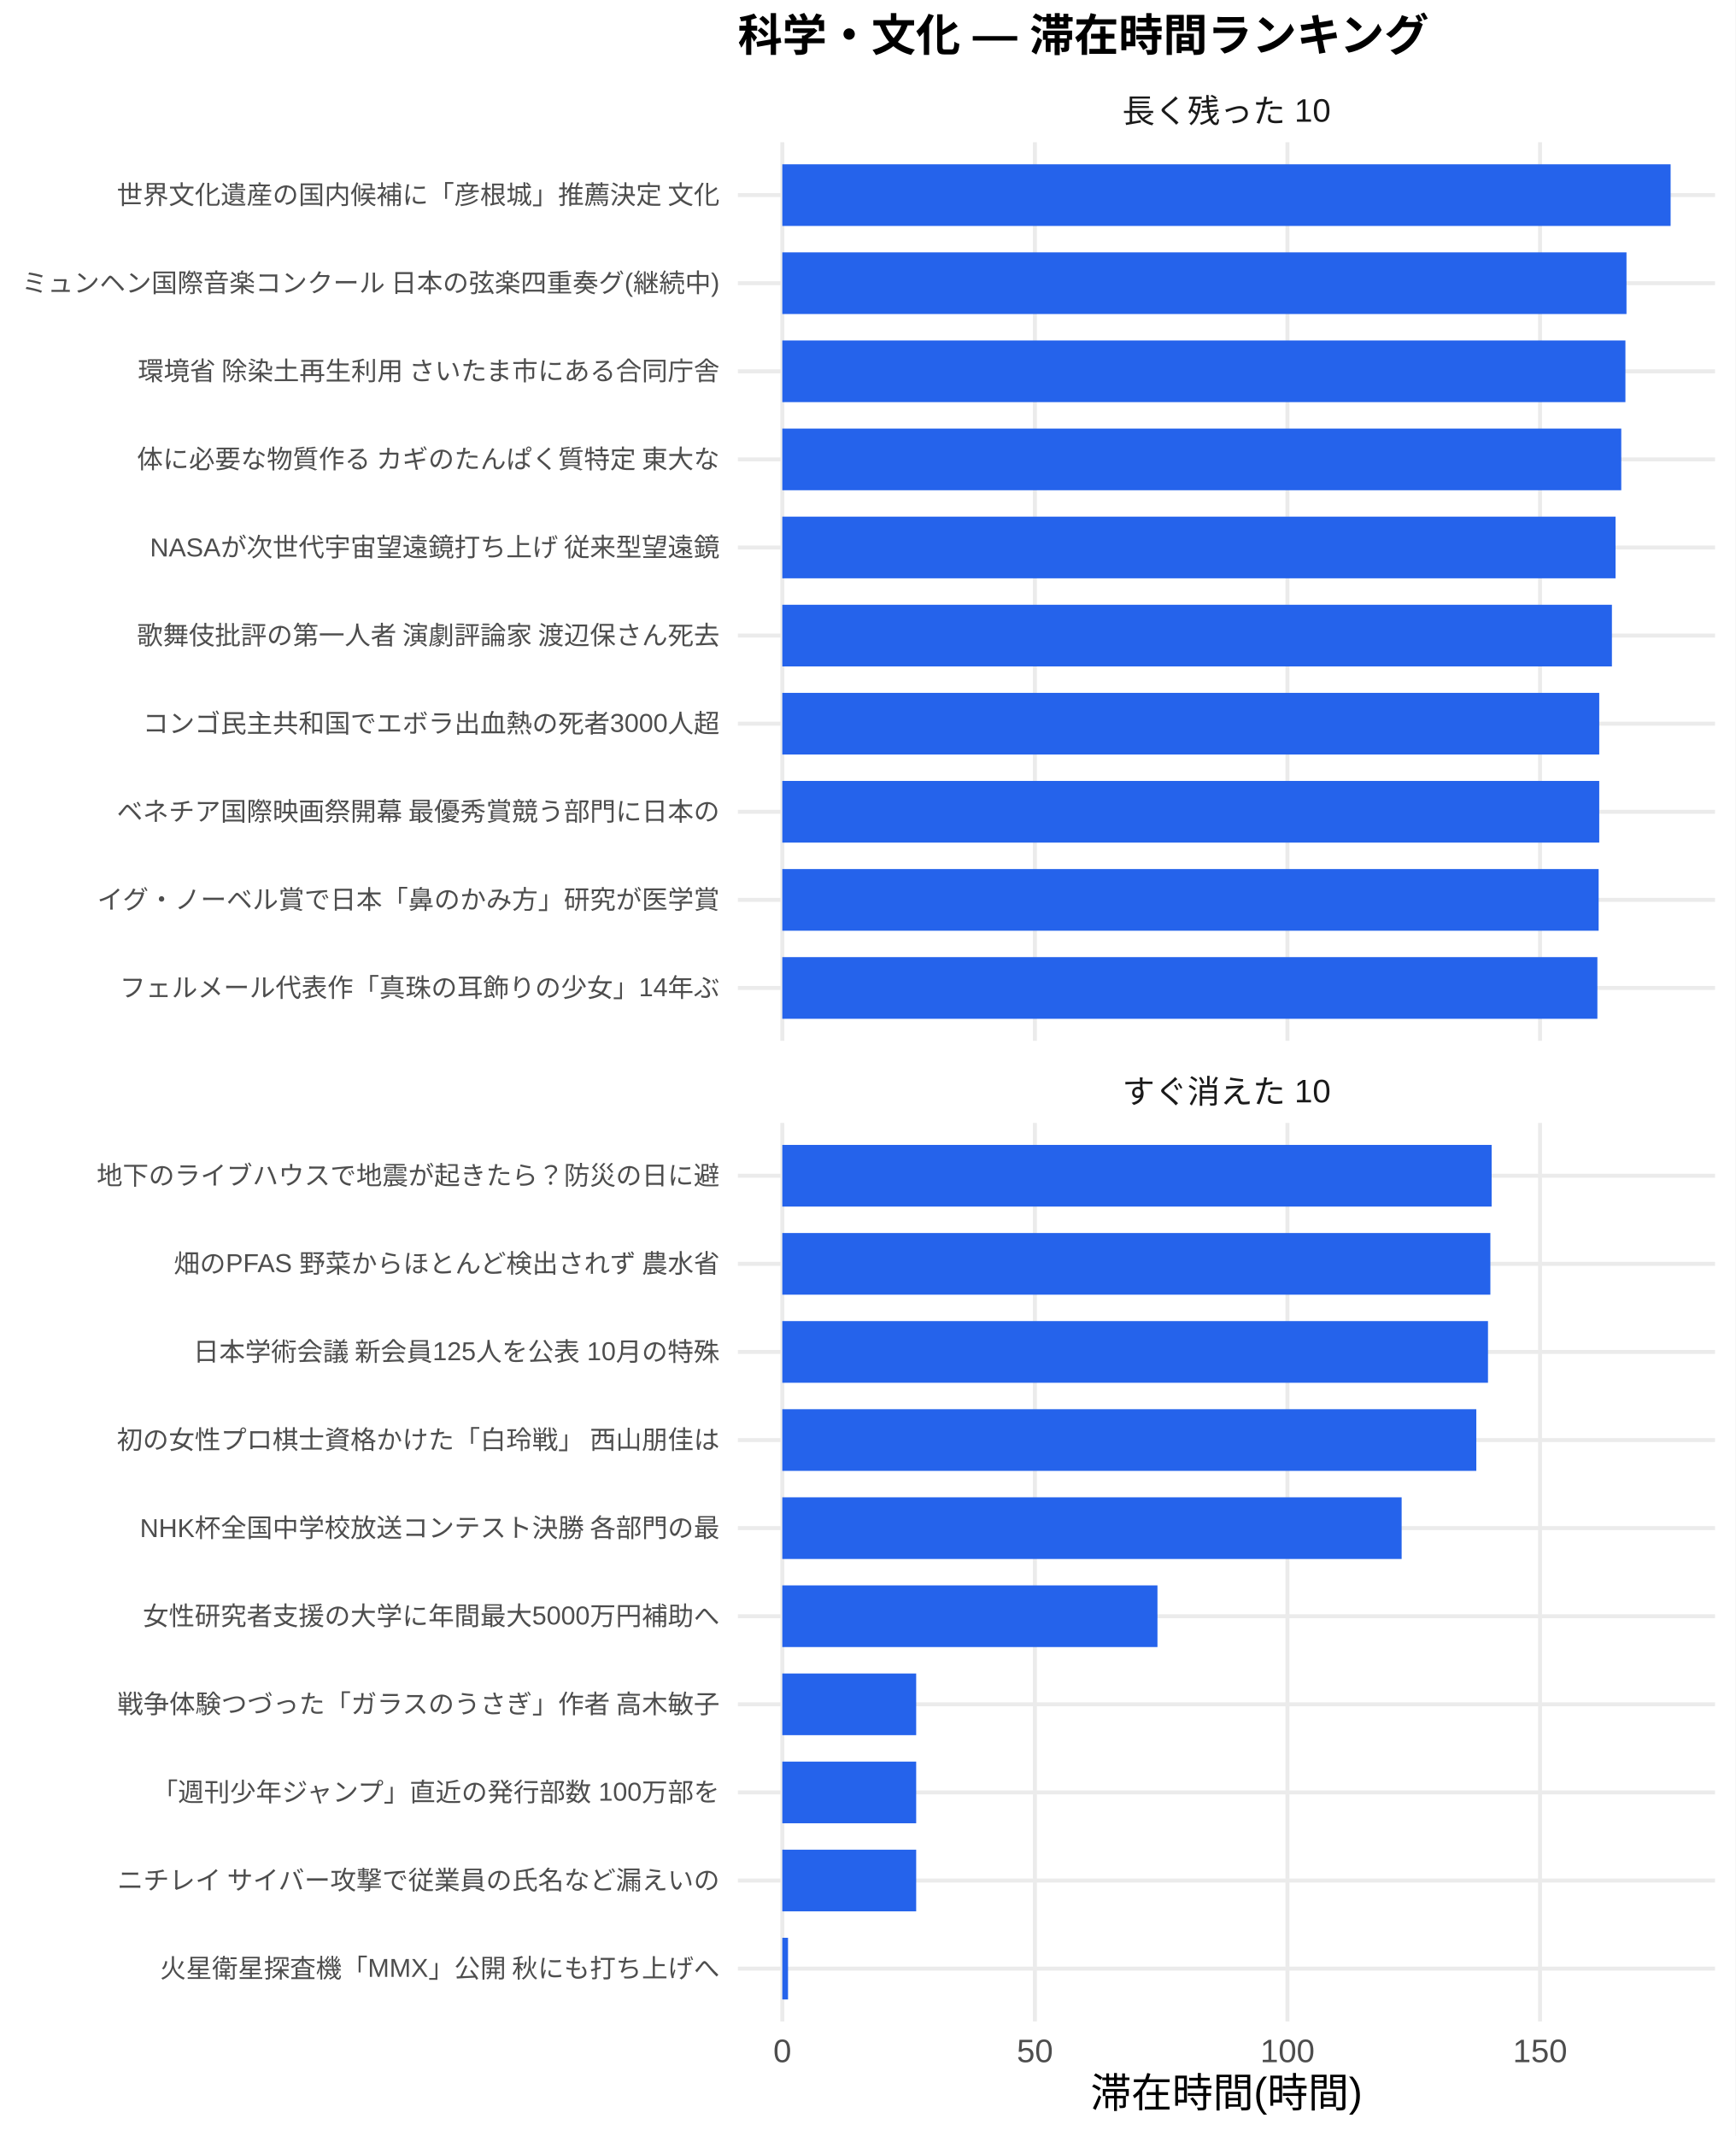
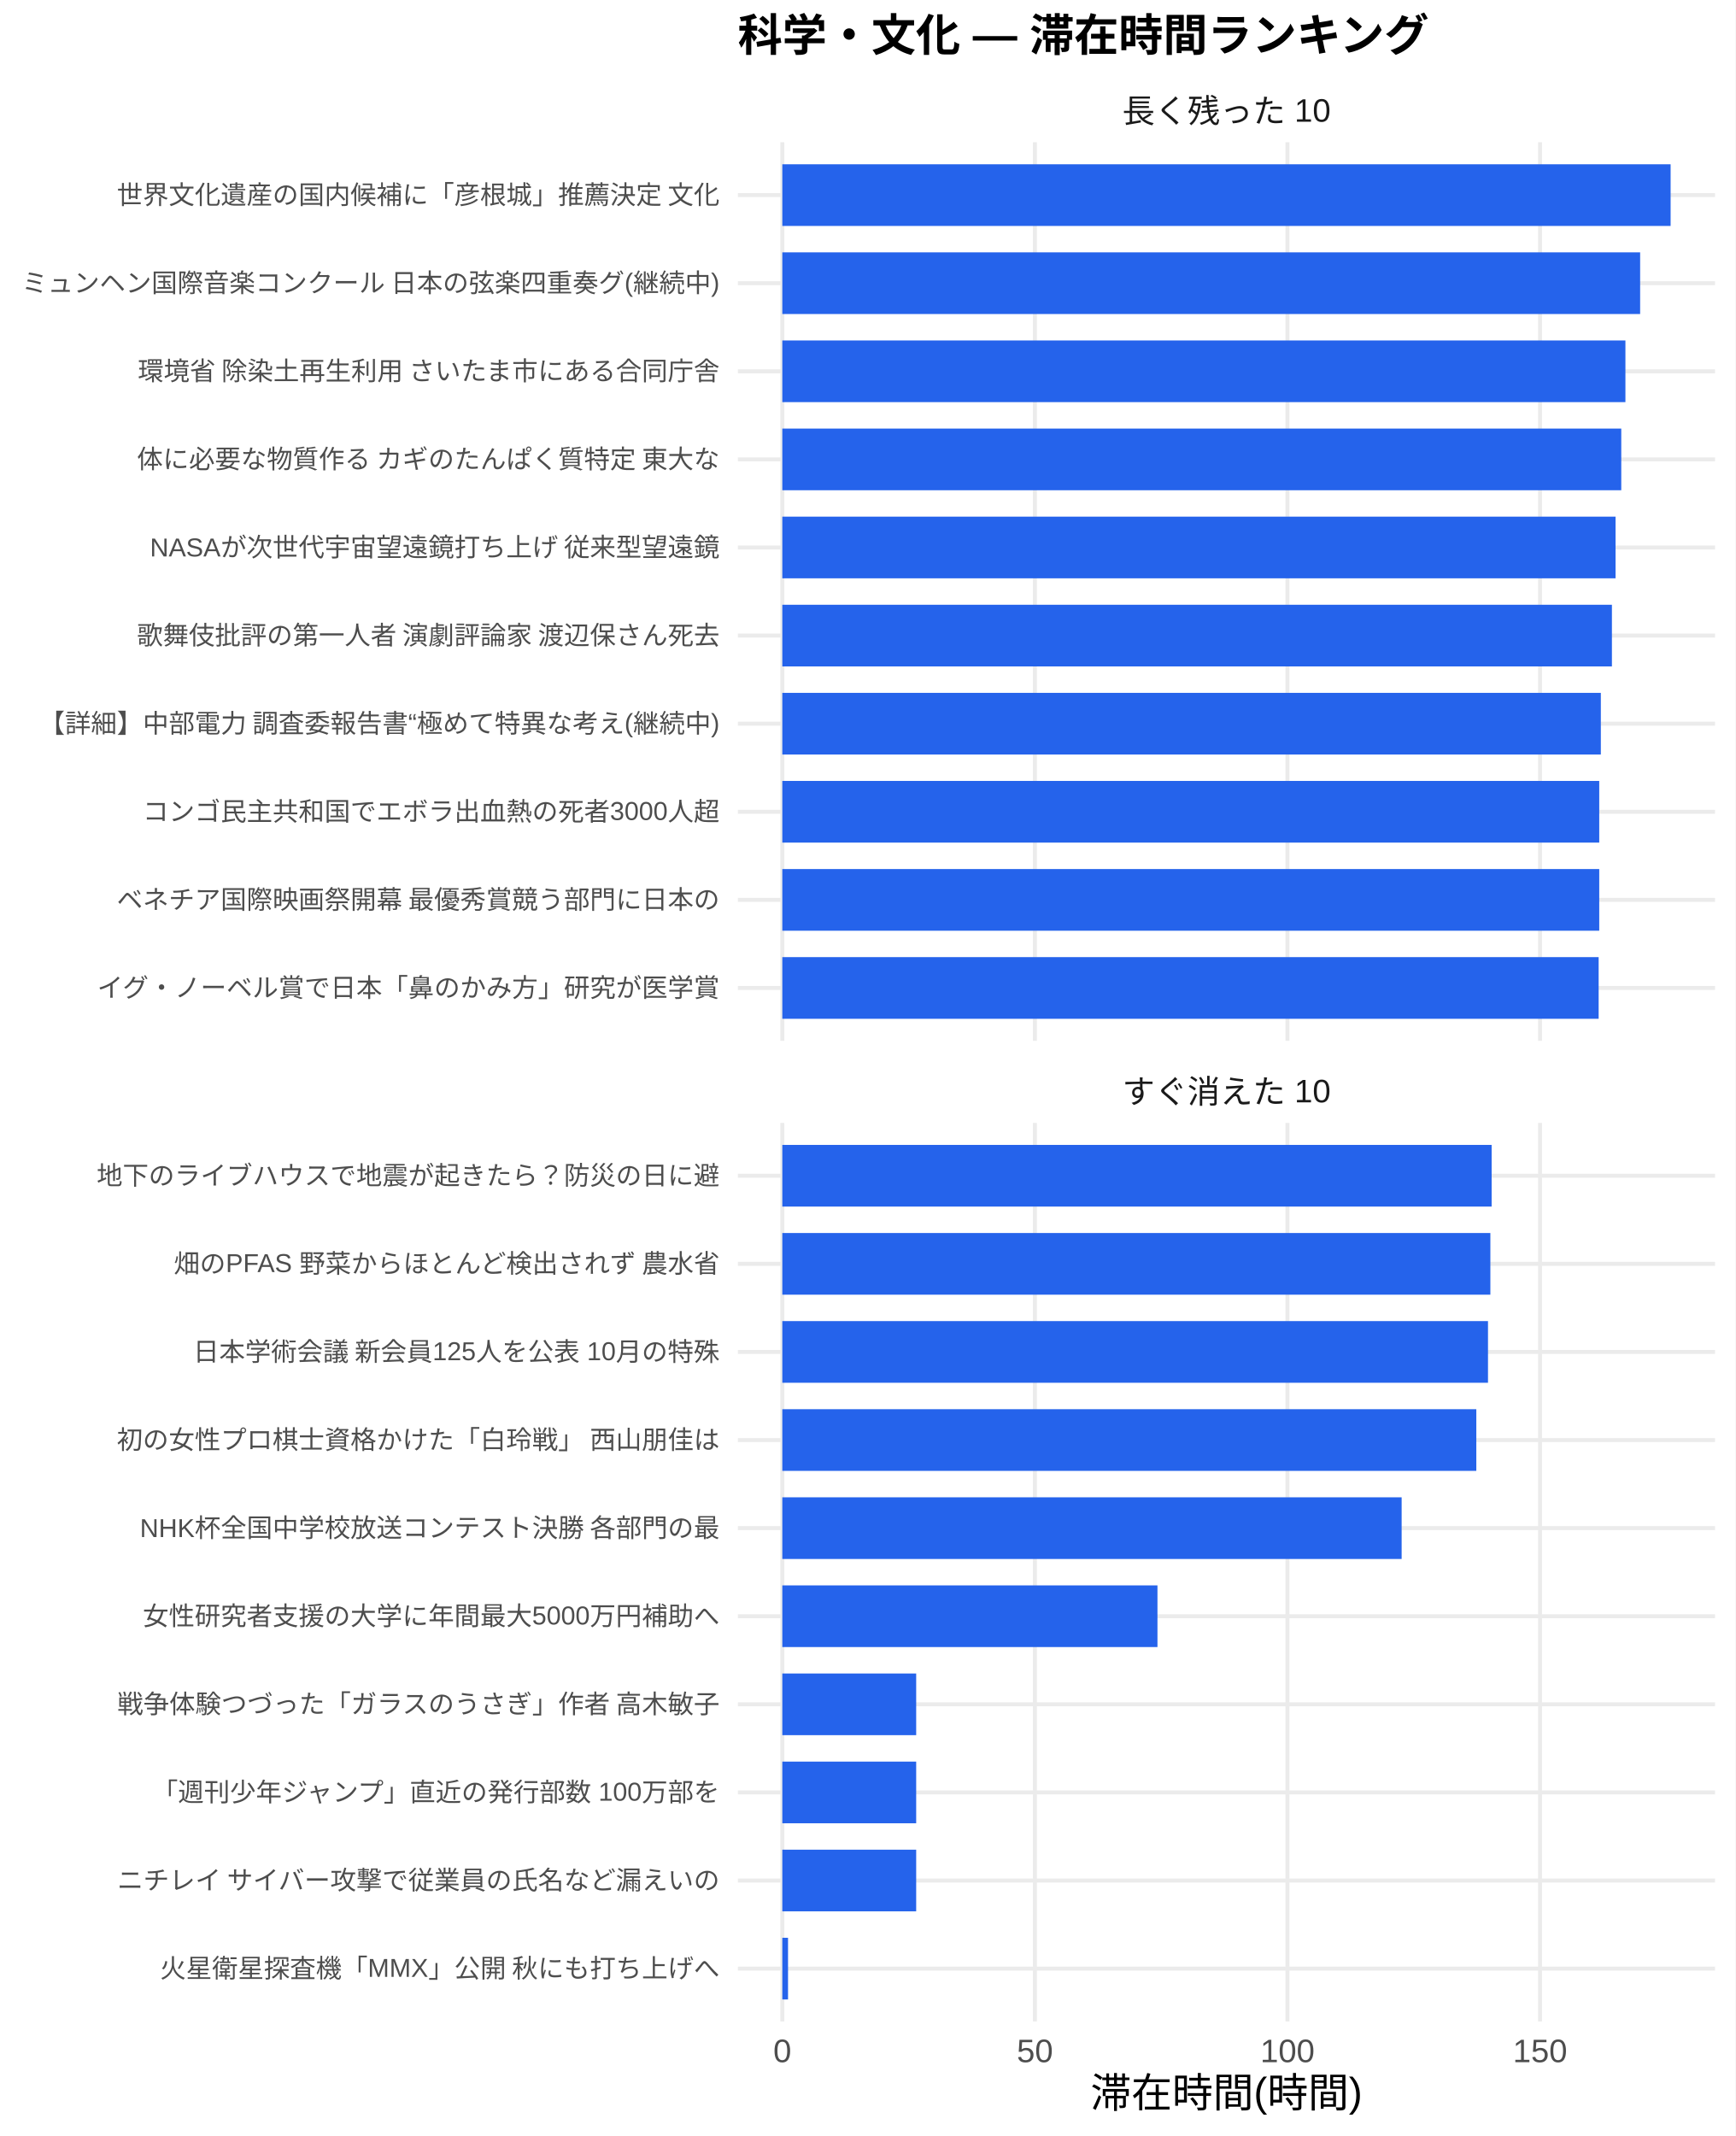
<svg xmlns="http://www.w3.org/2000/svg" width="468.00pt" height="576.00pt" viewBox="0 0 468.00 576.00">
  <g class="svglite">
    <defs>
      <style type="text/css">
    .svglite line, .svglite polyline, .svglite polygon, .svglite path, .svglite rect, .svglite circle {
      fill: none;
      stroke: #000000;
      stroke-linecap: round;
      stroke-linejoin: round;
      stroke-miterlimit: 10.00;
    }
    .svglite text {
      white-space: pre;
    }
    .svglite g.glyphgroup path {
      fill: inherit;
      stroke: none;
    }
  </style>
    </defs>
    <rect width="100%" height="100%" style="stroke: none; fill: #FFFFFF;" />
    <defs>
      <clipPath id="cpMC4wMHw0NjguMDB8MC4wMHw1NzYuMDA=">
        <rect x="0.00" y="0.00" width="468.00" height="576.00" />
      </clipPath>
    </defs>
    <g clip-path="url(#cpMC4wMHw0NjguMDB8MC4wMHw1NzYuMDA=)">
      <rect x="0" y="0.00" width="468.00" height="576.00" style="stroke-width: 1.07; stroke: none; fill: #FFFFFF;" />
    </g>
    <defs>
      <clipPath id="cpMTk5LjAwfDQ2Mi41MnwzOC4zNnwyODAuNjc=">
        <rect x="199.00" y="38.36" width="263.52" height="242.31" />
      </clipPath>
    </defs>
    <g clip-path="url(#cpMTk5LjAwfDQ2Mi41MnwzOC4zNnwyODAuNjc=)">
      <polyline points="199.00,266.42 462.52,266.42 " style="stroke-width: 1.07; stroke: #EBEBEB; stroke-linecap: butt;" />
      <polyline points="199.00,242.66 462.52,242.66 " style="stroke-width: 1.07; stroke: #EBEBEB; stroke-linecap: butt;" />
      <polyline points="199.00,218.91 462.52,218.91 " style="stroke-width: 1.07; stroke: #EBEBEB; stroke-linecap: butt;" />
      <polyline points="199.00,195.15 462.52,195.15 " style="stroke-width: 1.07; stroke: #EBEBEB; stroke-linecap: butt;" />
      <polyline points="199.00,171.39 462.52,171.39 " style="stroke-width: 1.07; stroke: #EBEBEB; stroke-linecap: butt;" />
      <polyline points="199.00,147.64 462.52,147.64 " style="stroke-width: 1.07; stroke: #EBEBEB; stroke-linecap: butt;" />
      <polyline points="199.00,123.88 462.52,123.88 " style="stroke-width: 1.07; stroke: #EBEBEB; stroke-linecap: butt;" />
      <polyline points="199.00,100.13 462.52,100.13 " style="stroke-width: 1.07; stroke: #EBEBEB; stroke-linecap: butt;" />
      <polyline points="199.00,76.37 462.52,76.37 " style="stroke-width: 1.07; stroke: #EBEBEB; stroke-linecap: butt;" />
      <polyline points="199.00,52.61 462.52,52.61 " style="stroke-width: 1.07; stroke: #EBEBEB; stroke-linecap: butt;" />
      <polyline points="210.98,280.67 210.98,38.36 " style="stroke-width: 1.07; stroke: #EBEBEB; stroke-linecap: butt;" />
      <polyline points="279.10,280.67 279.10,38.36 " style="stroke-width: 1.07; stroke: #EBEBEB; stroke-linecap: butt;" />
      <polyline points="347.21,280.67 347.21,38.36 " style="stroke-width: 1.07; stroke: #EBEBEB; stroke-linecap: butt;" />
      <polyline points="415.33,280.67 415.33,38.36 " style="stroke-width: 1.07; stroke: #EBEBEB; stroke-linecap: butt;" />
      <rect x="210.98" y="44.30" width="239.56" height="16.63" style="stroke-width: 1.07; stroke: none; stroke-linecap: butt; stroke-linejoin: miter; fill: #2563EB;" />
-       <rect x="210.98" y="68.05" width="227.66" height="16.63" style="stroke-width: 1.07; stroke: none; stroke-linecap: butt; stroke-linejoin: miter; fill: #2563EB;" />
+       <rect x="210.98" y="68.05" width="231.34" height="16.63" style="stroke-width: 1.07; stroke: none; stroke-linecap: butt; stroke-linejoin: miter; fill: #2563EB;" />
      <rect x="210.98" y="91.81" width="227.37" height="16.63" style="stroke-width: 1.07; stroke: none; stroke-linecap: butt; stroke-linejoin: miter; fill: #2563EB;" />
      <rect x="210.98" y="115.57" width="226.25" height="16.63" style="stroke-width: 1.07; stroke: none; stroke-linecap: butt; stroke-linejoin: miter; fill: #2563EB;" />
      <rect x="210.98" y="139.32" width="224.71" height="16.63" style="stroke-width: 1.07; stroke: none; stroke-linecap: butt; stroke-linejoin: miter; fill: #2563EB;" />
      <rect x="210.98" y="163.08" width="223.73" height="16.63" style="stroke-width: 1.07; stroke: none; stroke-linecap: butt; stroke-linejoin: miter; fill: #2563EB;" />
-       <rect x="210.98" y="186.84" width="220.31" height="16.63" style="stroke-width: 1.07; stroke: none; stroke-linecap: butt; stroke-linejoin: miter; fill: #2563EB;" />
+       <rect x="210.98" y="186.84" width="220.74" height="16.63" style="stroke-width: 1.07; stroke: none; stroke-linecap: butt; stroke-linejoin: miter; fill: #2563EB;" />
      <rect x="210.98" y="210.59" width="220.31" height="16.63" style="stroke-width: 1.07; stroke: none; stroke-linecap: butt; stroke-linejoin: miter; fill: #2563EB;" />
-       <rect x="210.98" y="234.35" width="220.15" height="16.63" style="stroke-width: 1.07; stroke: none; stroke-linecap: butt; stroke-linejoin: miter; fill: #2563EB;" />
-       <rect x="210.98" y="258.10" width="219.81" height="16.63" style="stroke-width: 1.07; stroke: none; stroke-linecap: butt; stroke-linejoin: miter; fill: #2563EB;" />
+       <rect x="210.98" y="234.35" width="220.31" height="16.63" style="stroke-width: 1.07; stroke: none; stroke-linecap: butt; stroke-linejoin: miter; fill: #2563EB;" />
+       <rect x="210.98" y="258.10" width="220.15" height="16.63" style="stroke-width: 1.07; stroke: none; stroke-linecap: butt; stroke-linejoin: miter; fill: #2563EB;" />
    </g>
    <g clip-path="url(#cpMC4wMHw0NjguMDB8MC4wMHw1NzYuMDA=)">
</g>
    <defs>
      <clipPath id="cpMTk5LjAwfDQ2Mi41MnwzMDIuODB8NTQ1LjEy">
        <rect x="199.00" y="302.80" width="263.52" height="242.31" />
      </clipPath>
    </defs>
    <g clip-path="url(#cpMTk5LjAwfDQ2Mi41MnwzMDIuODB8NTQ1LjEy)">
      <polyline points="199.00,530.86 462.52,530.86 " style="stroke-width: 1.07; stroke: #EBEBEB; stroke-linecap: butt;" />
      <polyline points="199.00,507.11 462.52,507.11 " style="stroke-width: 1.07; stroke: #EBEBEB; stroke-linecap: butt;" />
      <polyline points="199.00,483.35 462.52,483.35 " style="stroke-width: 1.07; stroke: #EBEBEB; stroke-linecap: butt;" />
      <polyline points="199.00,459.59 462.52,459.59 " style="stroke-width: 1.07; stroke: #EBEBEB; stroke-linecap: butt;" />
      <polyline points="199.00,435.84 462.52,435.84 " style="stroke-width: 1.07; stroke: #EBEBEB; stroke-linecap: butt;" />
      <polyline points="199.00,412.08 462.52,412.08 " style="stroke-width: 1.07; stroke: #EBEBEB; stroke-linecap: butt;" />
      <polyline points="199.00,388.33 462.52,388.33 " style="stroke-width: 1.07; stroke: #EBEBEB; stroke-linecap: butt;" />
      <polyline points="199.00,364.57 462.52,364.57 " style="stroke-width: 1.07; stroke: #EBEBEB; stroke-linecap: butt;" />
      <polyline points="199.00,340.81 462.52,340.81 " style="stroke-width: 1.07; stroke: #EBEBEB; stroke-linecap: butt;" />
      <polyline points="199.00,317.06 462.52,317.06 " style="stroke-width: 1.07; stroke: #EBEBEB; stroke-linecap: butt;" />
      <polyline points="210.98,545.12 210.98,302.80 " style="stroke-width: 1.07; stroke: #EBEBEB; stroke-linecap: butt;" />
      <polyline points="279.10,545.12 279.10,302.80 " style="stroke-width: 1.07; stroke: #EBEBEB; stroke-linecap: butt;" />
      <polyline points="347.21,545.12 347.21,302.80 " style="stroke-width: 1.07; stroke: #EBEBEB; stroke-linecap: butt;" />
      <polyline points="415.33,545.12 415.33,302.80 " style="stroke-width: 1.07; stroke: #EBEBEB; stroke-linecap: butt;" />
      <rect x="210.98" y="308.74" width="191.29" height="16.63" style="stroke-width: 1.07; stroke: none; stroke-linecap: butt; stroke-linejoin: miter; fill: #2563EB;" />
      <rect x="210.98" y="332.50" width="190.95" height="16.63" style="stroke-width: 1.07; stroke: none; stroke-linecap: butt; stroke-linejoin: miter; fill: #2563EB;" />
      <rect x="210.98" y="356.25" width="190.31" height="16.63" style="stroke-width: 1.07; stroke: none; stroke-linecap: butt; stroke-linejoin: miter; fill: #2563EB;" />
      <rect x="210.98" y="380.01" width="187.16" height="16.63" style="stroke-width: 1.07; stroke: none; stroke-linecap: butt; stroke-linejoin: miter; fill: #2563EB;" />
      <rect x="210.98" y="403.77" width="167.02" height="16.63" style="stroke-width: 1.07; stroke: none; stroke-linecap: butt; stroke-linejoin: miter; fill: #2563EB;" />
      <rect x="210.98" y="427.52" width="101.17" height="16.63" style="stroke-width: 1.07; stroke: none; stroke-linecap: butt; stroke-linejoin: miter; fill: #2563EB;" />
      <rect x="210.98" y="451.28" width="36.10" height="16.63" style="stroke-width: 1.07; stroke: none; stroke-linecap: butt; stroke-linejoin: miter; fill: #2563EB;" />
      <rect x="210.98" y="475.04" width="36.10" height="16.63" style="stroke-width: 1.07; stroke: none; stroke-linecap: butt; stroke-linejoin: miter; fill: #2563EB;" />
      <rect x="210.98" y="498.79" width="36.10" height="16.63" style="stroke-width: 1.07; stroke: none; stroke-linecap: butt; stroke-linejoin: miter; fill: #2563EB;" />
      <rect x="210.98" y="522.55" width="1.54" height="16.63" style="stroke-width: 1.07; stroke: none; stroke-linecap: butt; stroke-linejoin: miter; fill: #2563EB;" />
    </g>
    <g clip-path="url(#cpMC4wMHw0NjguMDB8MC4wMHw1NzYuMDA=)">
</g>
    <defs>
      <clipPath id="cpMTk5LjAwfDQ2Mi41MnwyODYuMTV8MzAyLjgw">
        <rect x="199.00" y="286.15" width="263.52" height="16.65" />
      </clipPath>
    </defs>
    <g clip-path="url(#cpMTk5LjAwfDQ2Mi41MnwyODYuMTV8MzAyLjgw)">
      <text x="330.76" y="297.50" text-anchor="middle" style="font-size: 8.80px;fill: #1A1A1A; font-family: &quot;Liberation Sans&quot;;" textLength="56.20px" lengthAdjust="spacingAndGlyphs">すぐ消えた 10</text>
    </g>
    <g clip-path="url(#cpMC4wMHw0NjguMDB8MC4wMHw1NzYuMDA=)">
</g>
    <defs>
      <clipPath id="cpMTk5LjAwfDQ2Mi41MnwyMS43MXwzOC4zNg==">
        <rect x="199.00" y="21.71" width="263.52" height="16.65" />
      </clipPath>
    </defs>
    <g clip-path="url(#cpMTk5LjAwfDQ2Mi41MnwyMS43MXwzOC4zNg==)">
      <text x="330.76" y="33.06" text-anchor="middle" style="font-size: 8.80px;fill: #1A1A1A; font-family: &quot;Liberation Sans&quot;;" textLength="56.20px" lengthAdjust="spacingAndGlyphs">長く残った 10</text>
    </g>
    <g clip-path="url(#cpMC4wMHw0NjguMDB8MC4wMHw1NzYuMDA=)">
      <text x="210.98" y="556.10" text-anchor="middle" style="font-size: 8.80px;fill: #4D4D4D; font-family: &quot;Liberation Sans&quot;;" textLength="4.89px" lengthAdjust="spacingAndGlyphs">0</text>
      <text x="279.10" y="556.10" text-anchor="middle" style="font-size: 8.80px;fill: #4D4D4D; font-family: &quot;Liberation Sans&quot;;" textLength="9.78px" lengthAdjust="spacingAndGlyphs">50</text>
      <text x="347.21" y="556.10" text-anchor="middle" style="font-size: 8.80px;fill: #4D4D4D; font-family: &quot;Liberation Sans&quot;;" textLength="14.67px" lengthAdjust="spacingAndGlyphs">100</text>
      <text x="415.33" y="556.10" text-anchor="middle" style="font-size: 8.80px;fill: #4D4D4D; font-family: &quot;Liberation Sans&quot;;" textLength="14.67px" lengthAdjust="spacingAndGlyphs">150</text>
-       <text x="194.07" y="268.83" text-anchor="end" style="font-size: 7.00px;fill: #4D4D4D; font-family: &quot;Liberation Sans&quot;;" textLength="161.78px" lengthAdjust="spacingAndGlyphs">フェルメール代表作「真珠の耳飾りの少女」14年ぶ</text>
-       <text x="194.07" y="245.07" text-anchor="end" style="font-size: 7.00px;fill: #4D4D4D; font-family: &quot;Liberation Sans&quot;;" textLength="168.00px" lengthAdjust="spacingAndGlyphs">イグ・ノーベル賞で日本「鼻のかみ方」研究が医学賞</text>
-       <text x="194.07" y="221.31" text-anchor="end" style="font-size: 7.00px;fill: #4D4D4D; font-family: &quot;Liberation Sans&quot;;" textLength="162.94px" lengthAdjust="spacingAndGlyphs">ベネチア国際映画祭開幕 最優秀賞競う部門に日本の</text>
-       <text x="194.07" y="197.56" text-anchor="end" style="font-size: 7.00px;fill: #4D4D4D; font-family: &quot;Liberation Sans&quot;;" textLength="155.56px" lengthAdjust="spacingAndGlyphs">コンゴ民主共和国でエボラ出血熱の死者3000人超</text>
+       <text x="194.07" y="268.83" text-anchor="end" style="font-size: 7.00px;fill: #4D4D4D; font-family: &quot;Liberation Sans&quot;;" textLength="168.00px" lengthAdjust="spacingAndGlyphs">イグ・ノーベル賞で日本「鼻のかみ方」研究が医学賞</text>
+       <text x="194.07" y="245.07" text-anchor="end" style="font-size: 7.00px;fill: #4D4D4D; font-family: &quot;Liberation Sans&quot;;" textLength="162.94px" lengthAdjust="spacingAndGlyphs">ベネチア国際映画祭開幕 最優秀賞競う部門に日本の</text>
+       <text x="194.07" y="221.31" text-anchor="end" style="font-size: 7.00px;fill: #4D4D4D; font-family: &quot;Liberation Sans&quot;;" textLength="155.56px" lengthAdjust="spacingAndGlyphs">コンゴ民主共和国でエボラ出血熱の死者3000人超</text>
+       <text x="194.07" y="197.56" text-anchor="end" style="font-size: 7.00px;fill: #4D4D4D; font-family: &quot;Liberation Sans&quot;;" textLength="183.92px" lengthAdjust="spacingAndGlyphs">【詳細】中部電力 調査委報告書“極めて特異な考え(継続中)</text>
      <text x="194.07" y="173.80" text-anchor="end" style="font-size: 7.00px;fill: #4D4D4D; font-family: &quot;Liberation Sans&quot;;" textLength="157.88px" lengthAdjust="spacingAndGlyphs">歌舞伎批評の第一人者 演劇評論家 渡辺保さん死去</text>
      <text x="194.07" y="150.05" text-anchor="end" style="font-size: 7.00px;fill: #4D4D4D; font-family: &quot;Liberation Sans&quot;;" textLength="154.02px" lengthAdjust="spacingAndGlyphs">NASAが次世代宇宙望遠鏡打ち上げ 従来型望遠鏡</text>
      <text x="194.07" y="126.29" text-anchor="end" style="font-size: 7.00px;fill: #4D4D4D; font-family: &quot;Liberation Sans&quot;;" textLength="157.88px" lengthAdjust="spacingAndGlyphs">体に必要な物質作る カギのたんぱく質特定 東大な</text>
      <text x="194.07" y="102.53" text-anchor="end" style="font-size: 7.00px;fill: #4D4D4D; font-family: &quot;Liberation Sans&quot;;" textLength="157.88px" lengthAdjust="spacingAndGlyphs">環境省 除染土再生利用 さいたま市にある合同庁舎</text>
      <text x="194.07" y="78.78" text-anchor="end" style="font-size: 7.00px;fill: #4D4D4D; font-family: &quot;Liberation Sans&quot;;" textLength="188.59px" lengthAdjust="spacingAndGlyphs">ミュンヘン国際音楽コンクール 日本の弦楽四重奏グ(継続中)</text>
      <text x="194.07" y="55.02" text-anchor="end" style="font-size: 7.00px;fill: #4D4D4D; font-family: &quot;Liberation Sans&quot;;" textLength="162.94px" lengthAdjust="spacingAndGlyphs">世界文化遺産の国内候補に「彦根城」推薦決定 文化</text>
      <text x="194.07" y="533.27" text-anchor="end" style="font-size: 7.00px;fill: #4D4D4D; font-family: &quot;Liberation Sans&quot;;" textLength="151.27px" lengthAdjust="spacingAndGlyphs">火星衛星探査機「MMX」公開 秋にも打ち上げへ</text>
      <text x="194.07" y="509.51" text-anchor="end" style="font-size: 7.00px;fill: #4D4D4D; font-family: &quot;Liberation Sans&quot;;" textLength="162.94px" lengthAdjust="spacingAndGlyphs">ニチレイ サイバー攻撃で従業員の氏名など漏えいの</text>
      <text x="194.07" y="485.76" text-anchor="end" style="font-size: 7.00px;fill: #4D4D4D; font-family: &quot;Liberation Sans&quot;;" textLength="153.61px" lengthAdjust="spacingAndGlyphs">「週刊少年ジャンプ」直近の発行部数 100万部を</text>
      <text x="194.07" y="462.00" text-anchor="end" style="font-size: 7.00px;fill: #4D4D4D; font-family: &quot;Liberation Sans&quot;;" textLength="162.94px" lengthAdjust="spacingAndGlyphs">戦争体験つづった「ガラスのうさぎ」作者 高木敏子</text>
      <text x="194.07" y="438.25" text-anchor="end" style="font-size: 7.00px;fill: #4D4D4D; font-family: &quot;Liberation Sans&quot;;" textLength="155.56px" lengthAdjust="spacingAndGlyphs">女性研究者支援の大学に年間最大5000万円補助へ</text>
      <text x="194.07" y="414.49" text-anchor="end" style="font-size: 7.00px;fill: #4D4D4D; font-family: &quot;Liberation Sans&quot;;" textLength="156.73px" lengthAdjust="spacingAndGlyphs">NHK杯全国中学校放送コンテスト決勝 各部門の最</text>
      <text x="194.07" y="390.73" text-anchor="end" style="font-size: 7.00px;fill: #4D4D4D; font-family: &quot;Liberation Sans&quot;;" textLength="162.94px" lengthAdjust="spacingAndGlyphs">初の女性プロ棋士資格かけた「白玲戦」 西山朋佳は</text>
      <text x="194.07" y="366.98" text-anchor="end" style="font-size: 7.00px;fill: #4D4D4D; font-family: &quot;Liberation Sans&quot;;" textLength="142.33px" lengthAdjust="spacingAndGlyphs">日本学術会議 新会員125人を公表 10月の特殊</text>
      <text x="194.07" y="343.22" text-anchor="end" style="font-size: 7.00px;fill: #4D4D4D; font-family: &quot;Liberation Sans&quot;;" textLength="147.78px" lengthAdjust="spacingAndGlyphs">畑のPFAS 野菜からほとんど検出されず 農水省</text>
      <text x="194.07" y="319.47" text-anchor="end" style="font-size: 7.00px;fill: #4D4D4D; font-family: &quot;Liberation Sans&quot;;" textLength="168.00px" lengthAdjust="spacingAndGlyphs">地下のライブハウスで地震が起きたら？防災の日に避</text>
      <text x="330.76" y="568.24" text-anchor="middle" style="font-size: 11.00px; font-family: &quot;Liberation Sans&quot;;" textLength="73.31px" lengthAdjust="spacingAndGlyphs">滞在時間(時間)</text>
      <text x="199.00" y="13.74" style="font-size: 12.00px; font-weight: bold; font-family: &quot;Liberation Sans&quot;;" textLength="186.66px" lengthAdjust="spacingAndGlyphs">科学・文化 — 滞在時間ランキング</text>
    </g>
  </g>
</svg>
